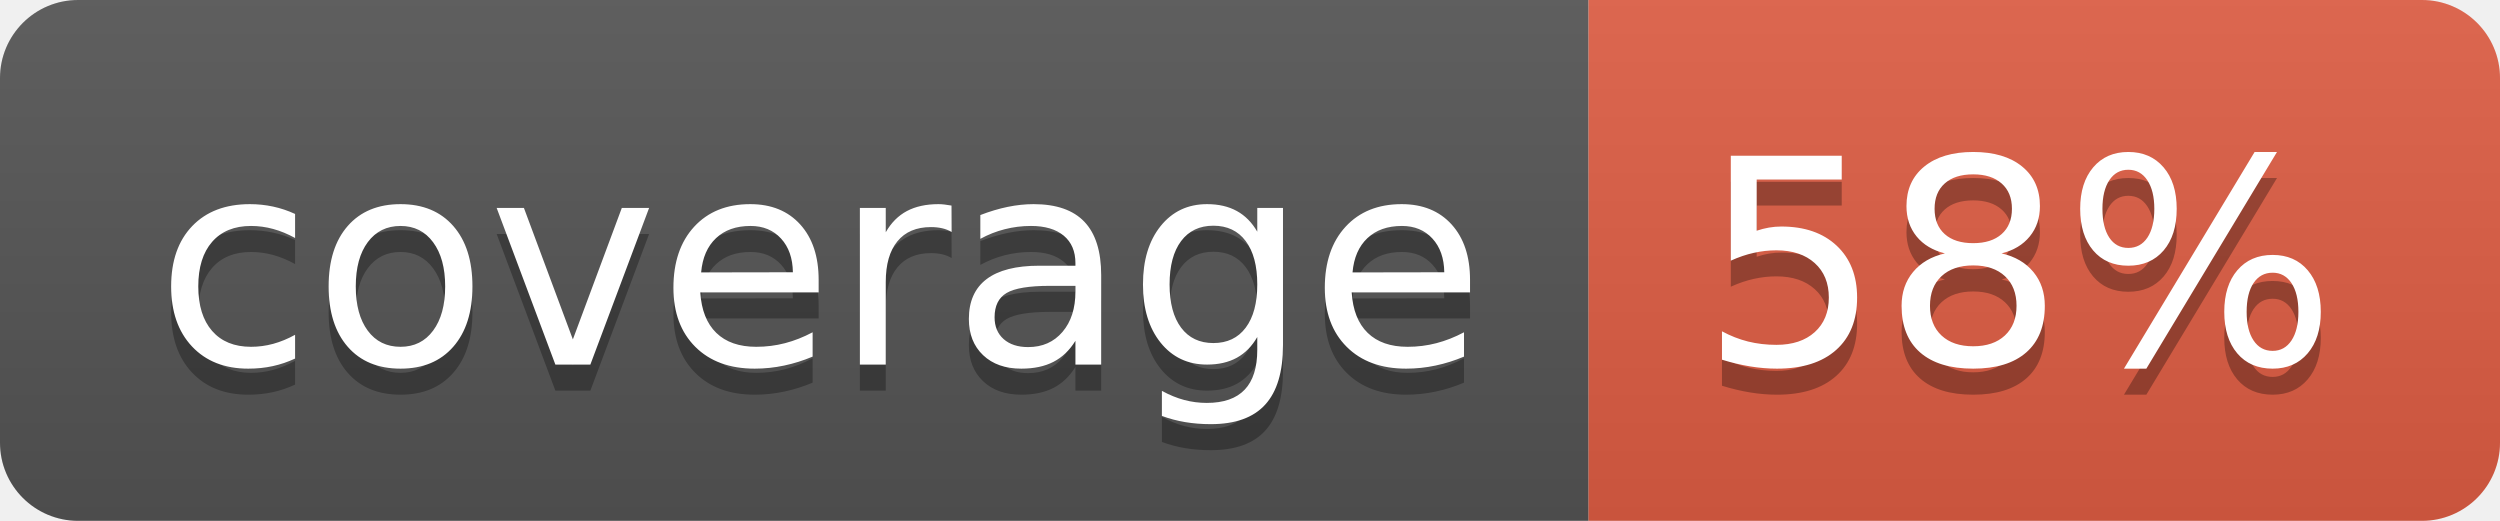
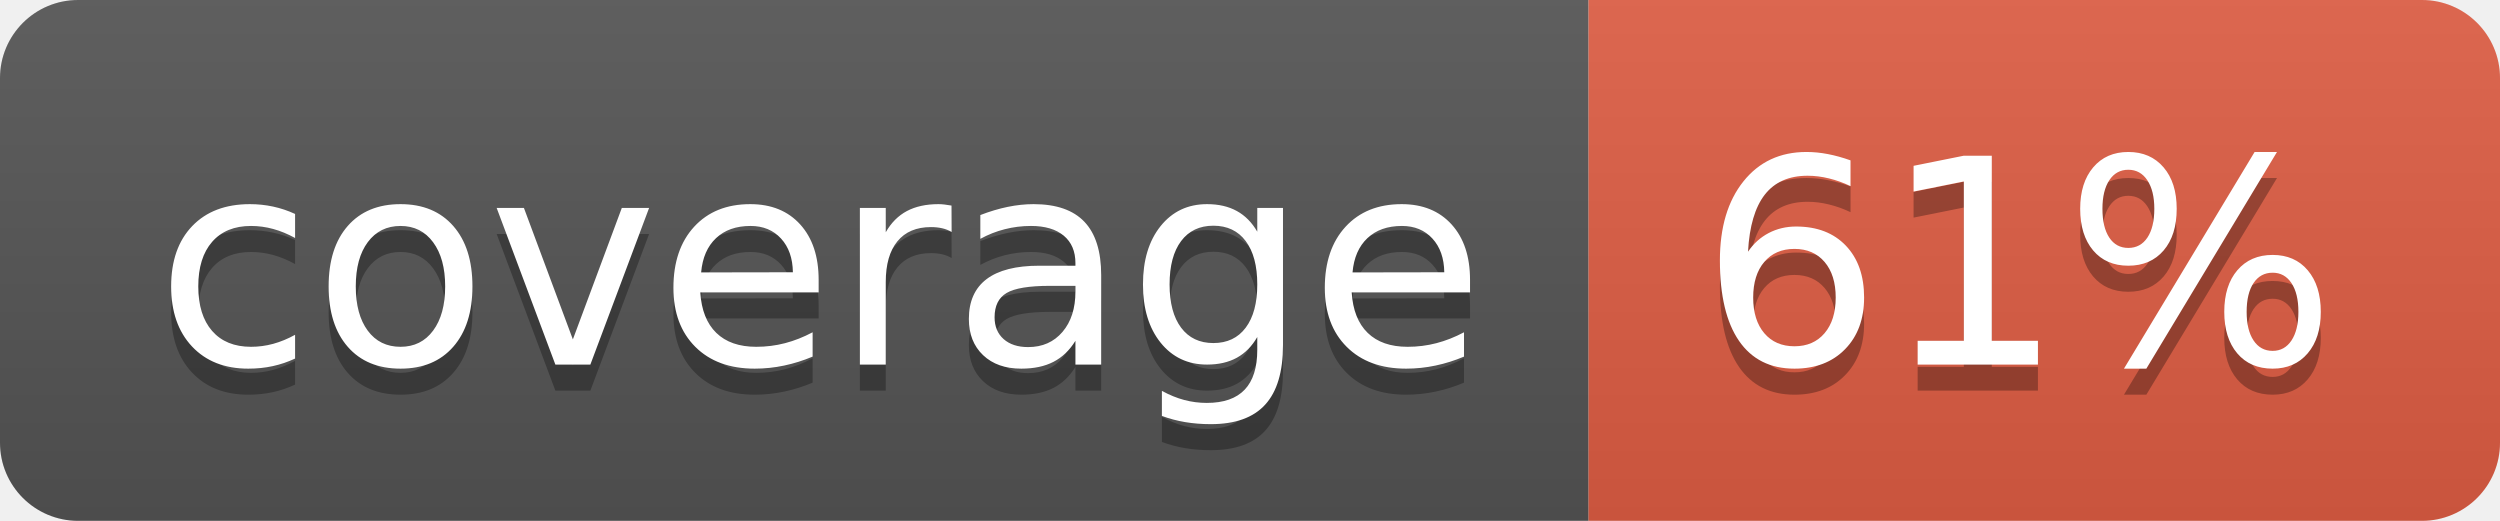
- <svg xmlns="http://www.w3.org/2000/svg" width="96" height="20" role="img" aria-label="coverage: 58%">
+ <svg xmlns="http://www.w3.org/2000/svg" width="96" height="20" role="img" aria-label="coverage: 61%">
  <linearGradient id="s" x2="0" y2="100%">
    <stop offset="0" stop-color="#bbb" stop-opacity=".1" />
    <stop offset="1" stop-opacity=".1" />
  </linearGradient>
  <clipPath id="r">
    <rect width="96" height="20" rx="3" fill="#fff" />
  </clipPath>
  <g clip-path="url(#r)">
    <rect width="61" height="20" fill="#555" />
    <rect x="61" width="35" height="20" fill="#e05d44" />
    <rect width="96" height="20" fill="url(#s)" />
  </g>
  <g fill="#fff" text-anchor="middle" font-family="Verdana,Geneva,DejaVu Sans,sans-serif" text-rendering="geometricPrecision" font-size="110">
    <text aria-hidden="true" x="315" y="150" fill="#010101" fill-opacity=".3" transform="scale(.1)" textLength="510">coverage</text>
    <text x="315" y="140" transform="scale(.1)" fill="#fff" textLength="510">coverage</text>
-     <text aria-hidden="true" x="775" y="150" fill="#010101" fill-opacity=".3" transform="scale(.1)" textLength="250">58%</text>
-     <text x="775" y="140" transform="scale(.1)" fill="#fff" textLength="250">58%</text>
+     <text aria-hidden="true" x="775" y="150" fill="#010101" fill-opacity=".3" transform="scale(.1)" textLength="250">61%</text>
+     <text x="775" y="140" transform="scale(.1)" fill="#fff" textLength="250">61%</text>
  </g>
</svg>
